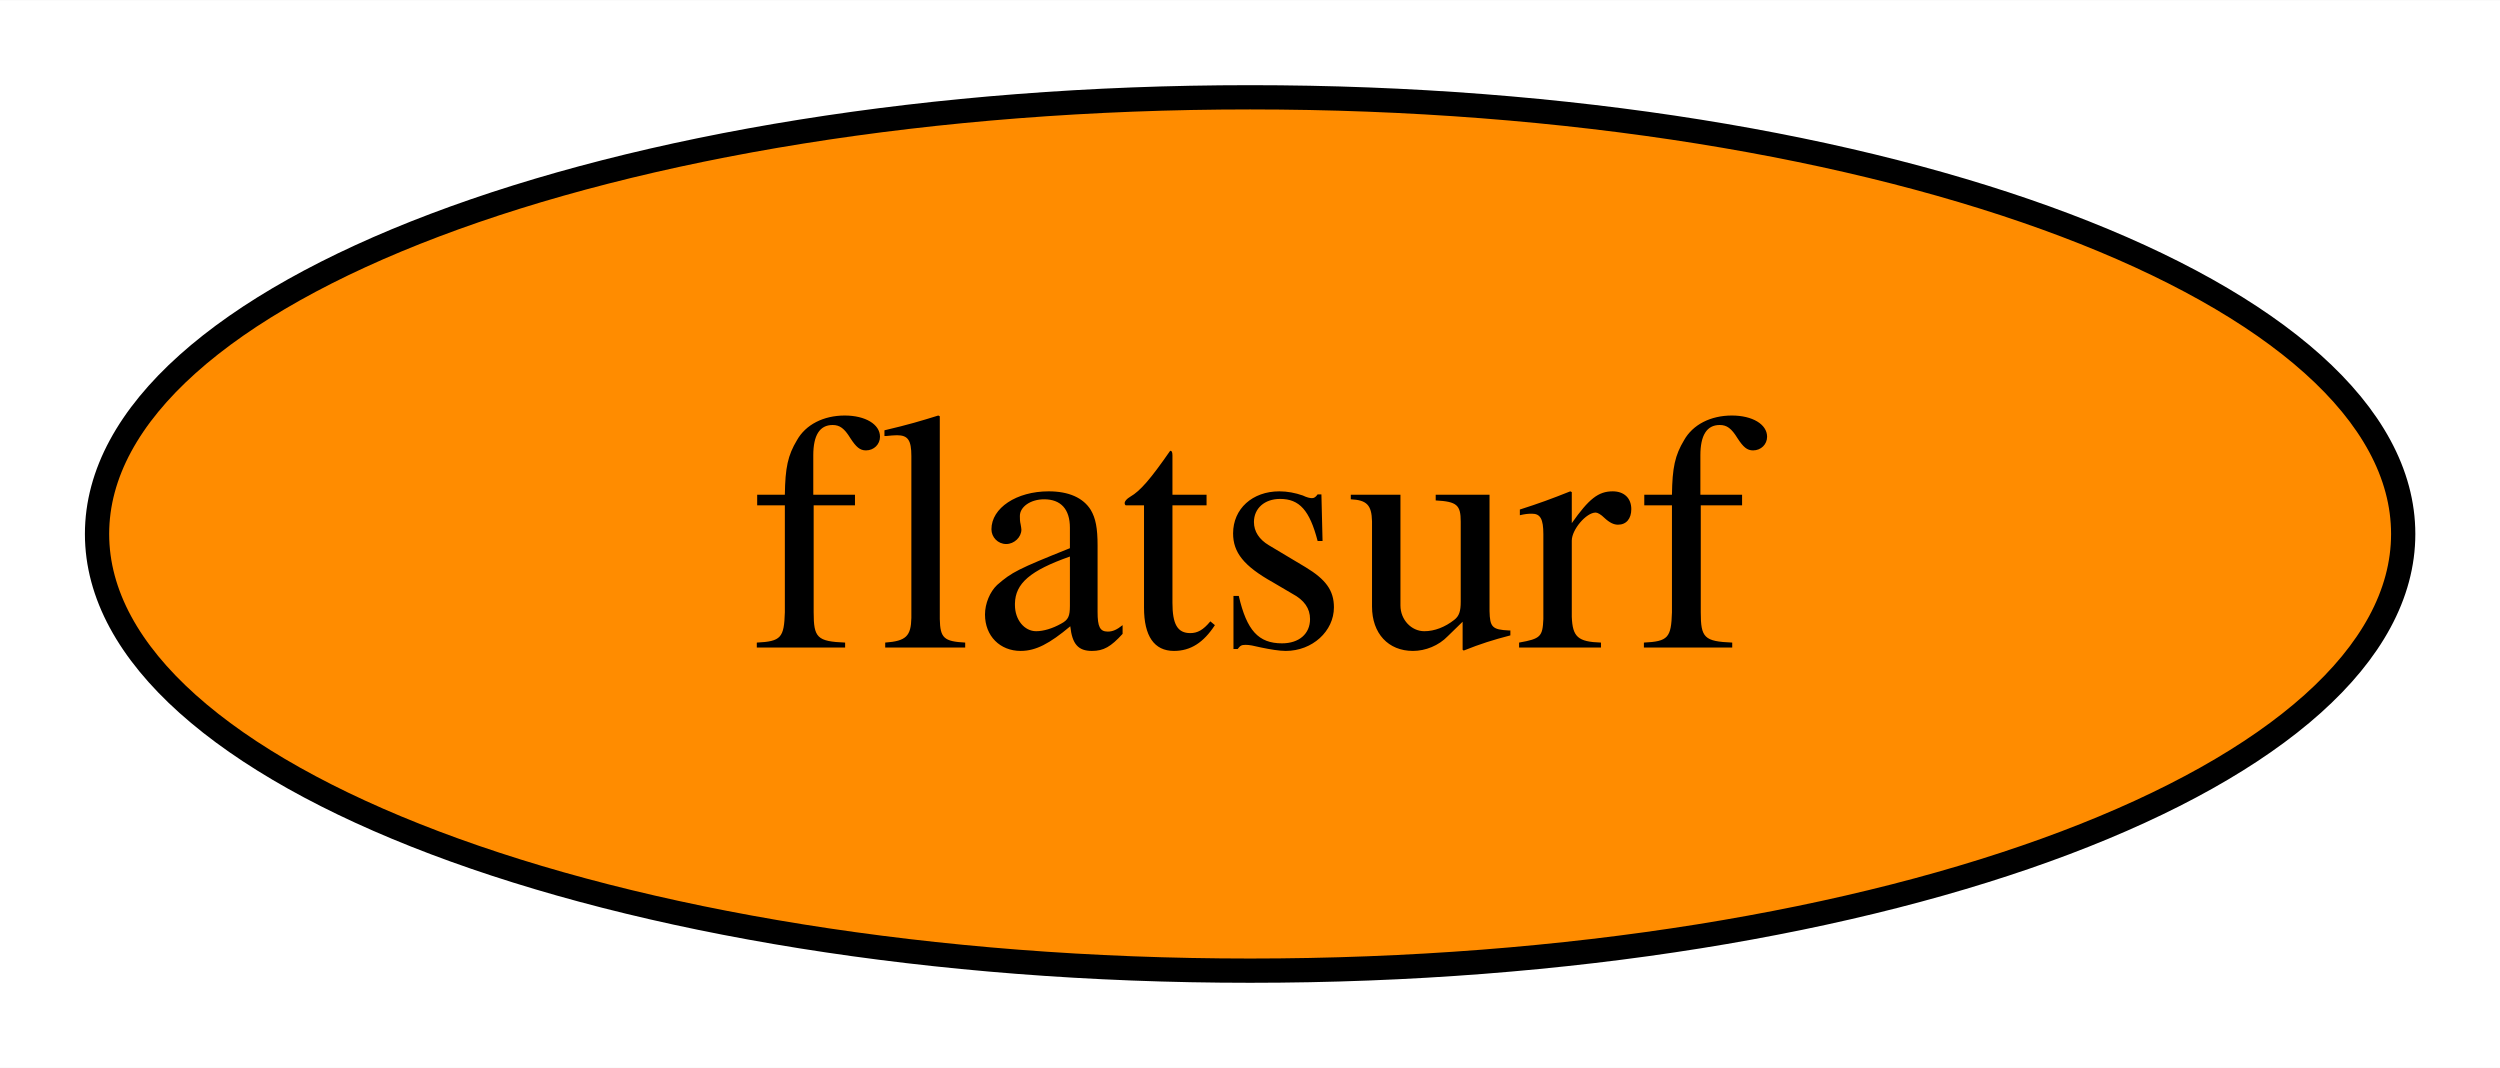
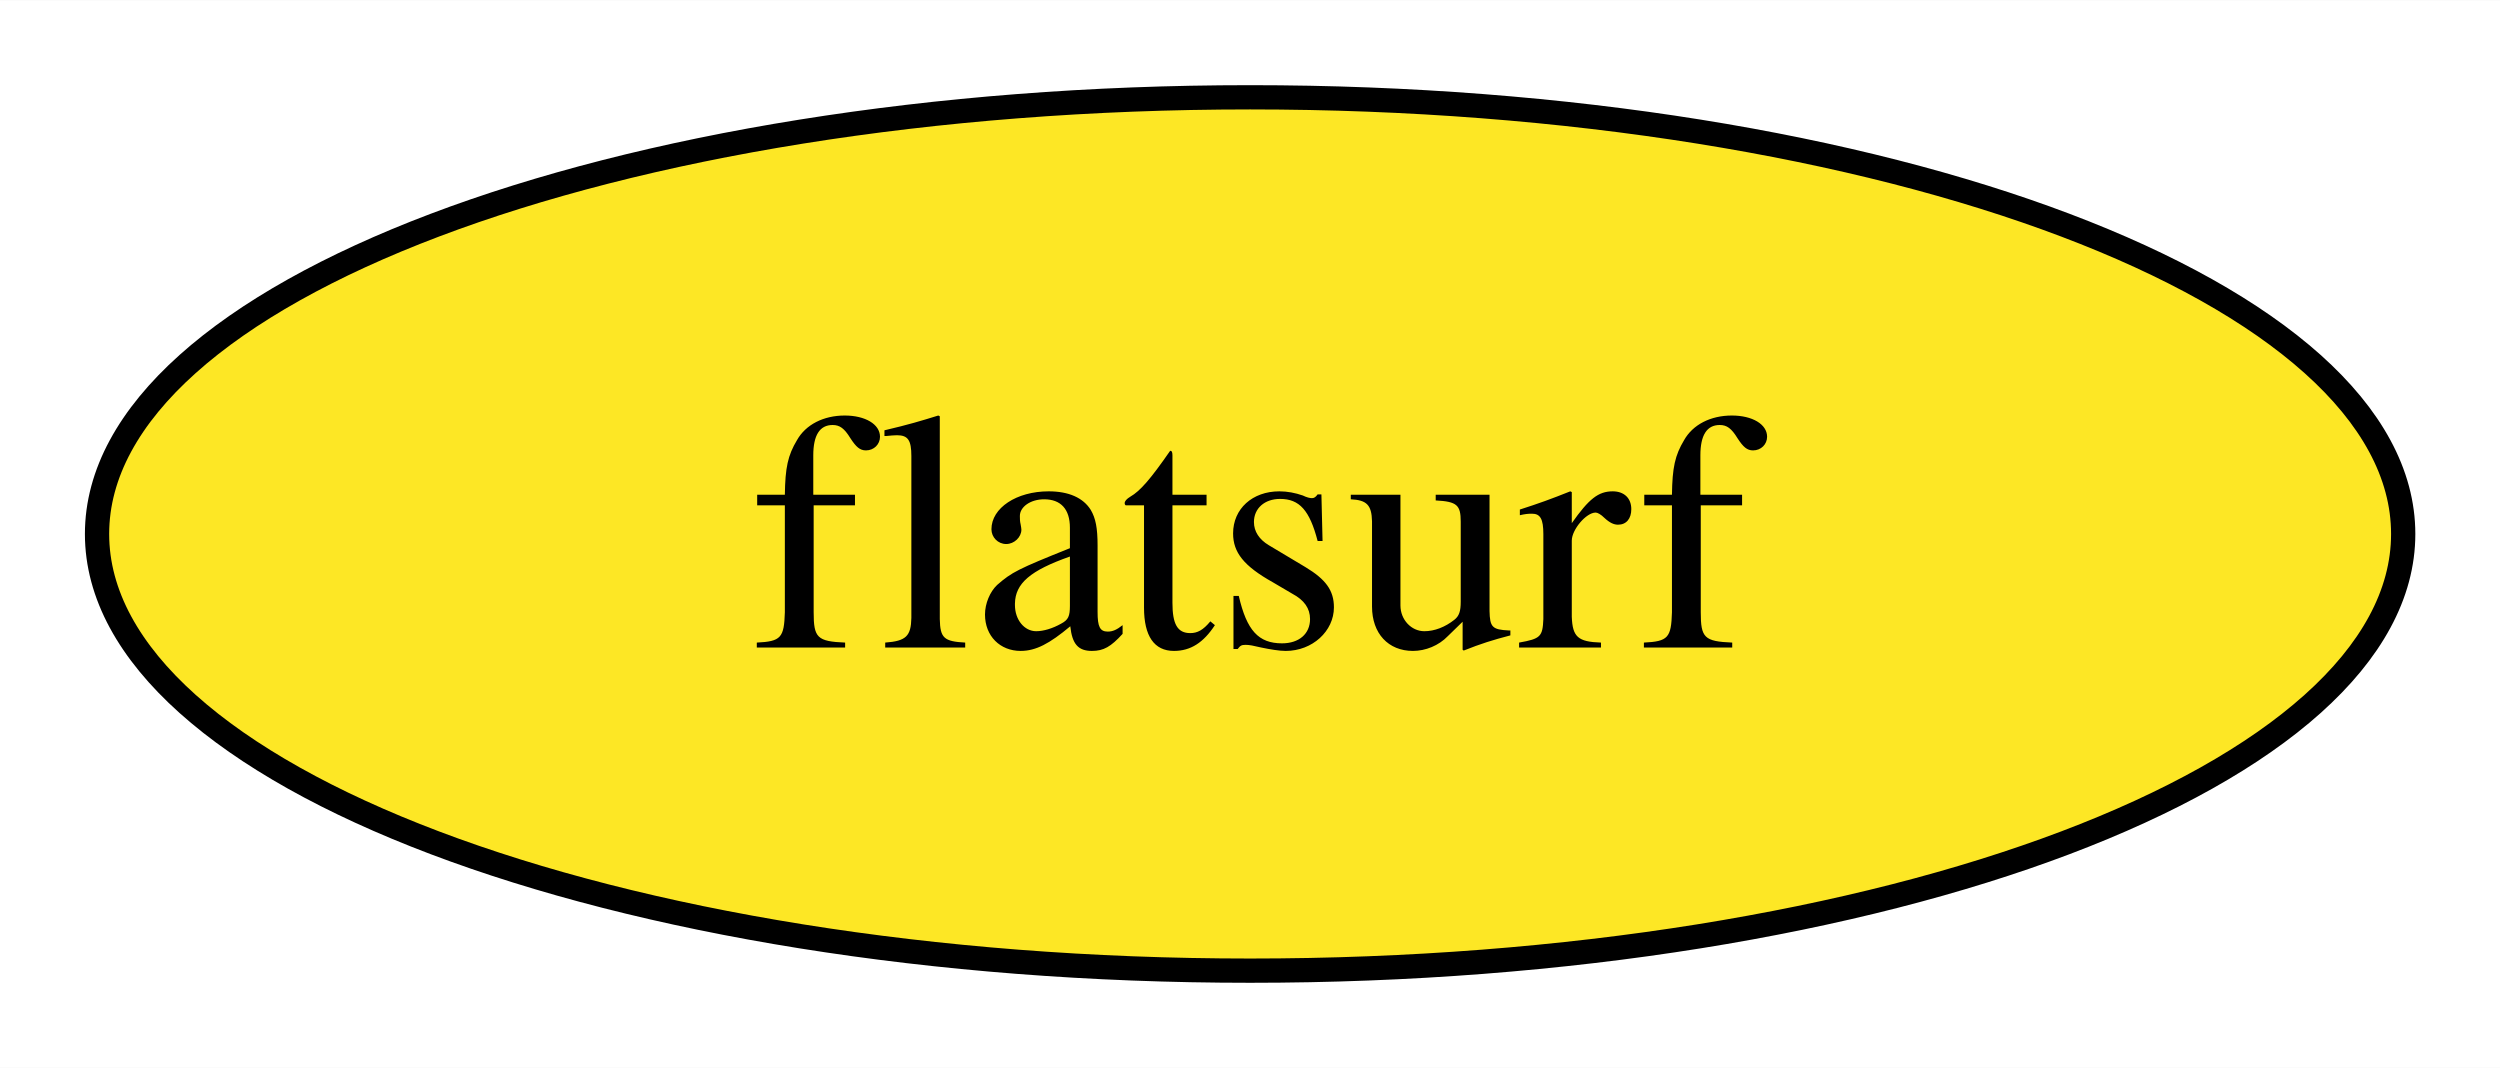
<svg xmlns="http://www.w3.org/2000/svg" xmlns:xlink="http://www.w3.org/1999/xlink" width="103pt" height="44pt" viewBox="0.00 0.00 103.05 44.00">
  <g id="graph0" class="graph" transform="scale(1 1) rotate(0) translate(4 40)">
    <polygon fill="white" stroke="none" points="-4,4 -4,-40 99.05,-40 99.05,4 -4,4" />
    <g id="node1" class="node">
      <g id="a_node1">
        <a xlink:href="https://github.com/conda-forge/flatsurf-feedstock" xlink:title="flatsurf">
-           <ellipse fill="#ff8c00" stroke="black" cx="47.53" cy="-18" rx="47.53" ry="18" />
+           <ellipse fill="#fde725" stroke="black" cx="47.53" cy="-18" rx="47.53" ry="18" />
          <text text-anchor="middle" x="47.53" y="-13.32" font-family="Times,serif" font-size="14.00">flatsurf</text>
        </a>
      </g>
    </g>
  </g>
</svg>
